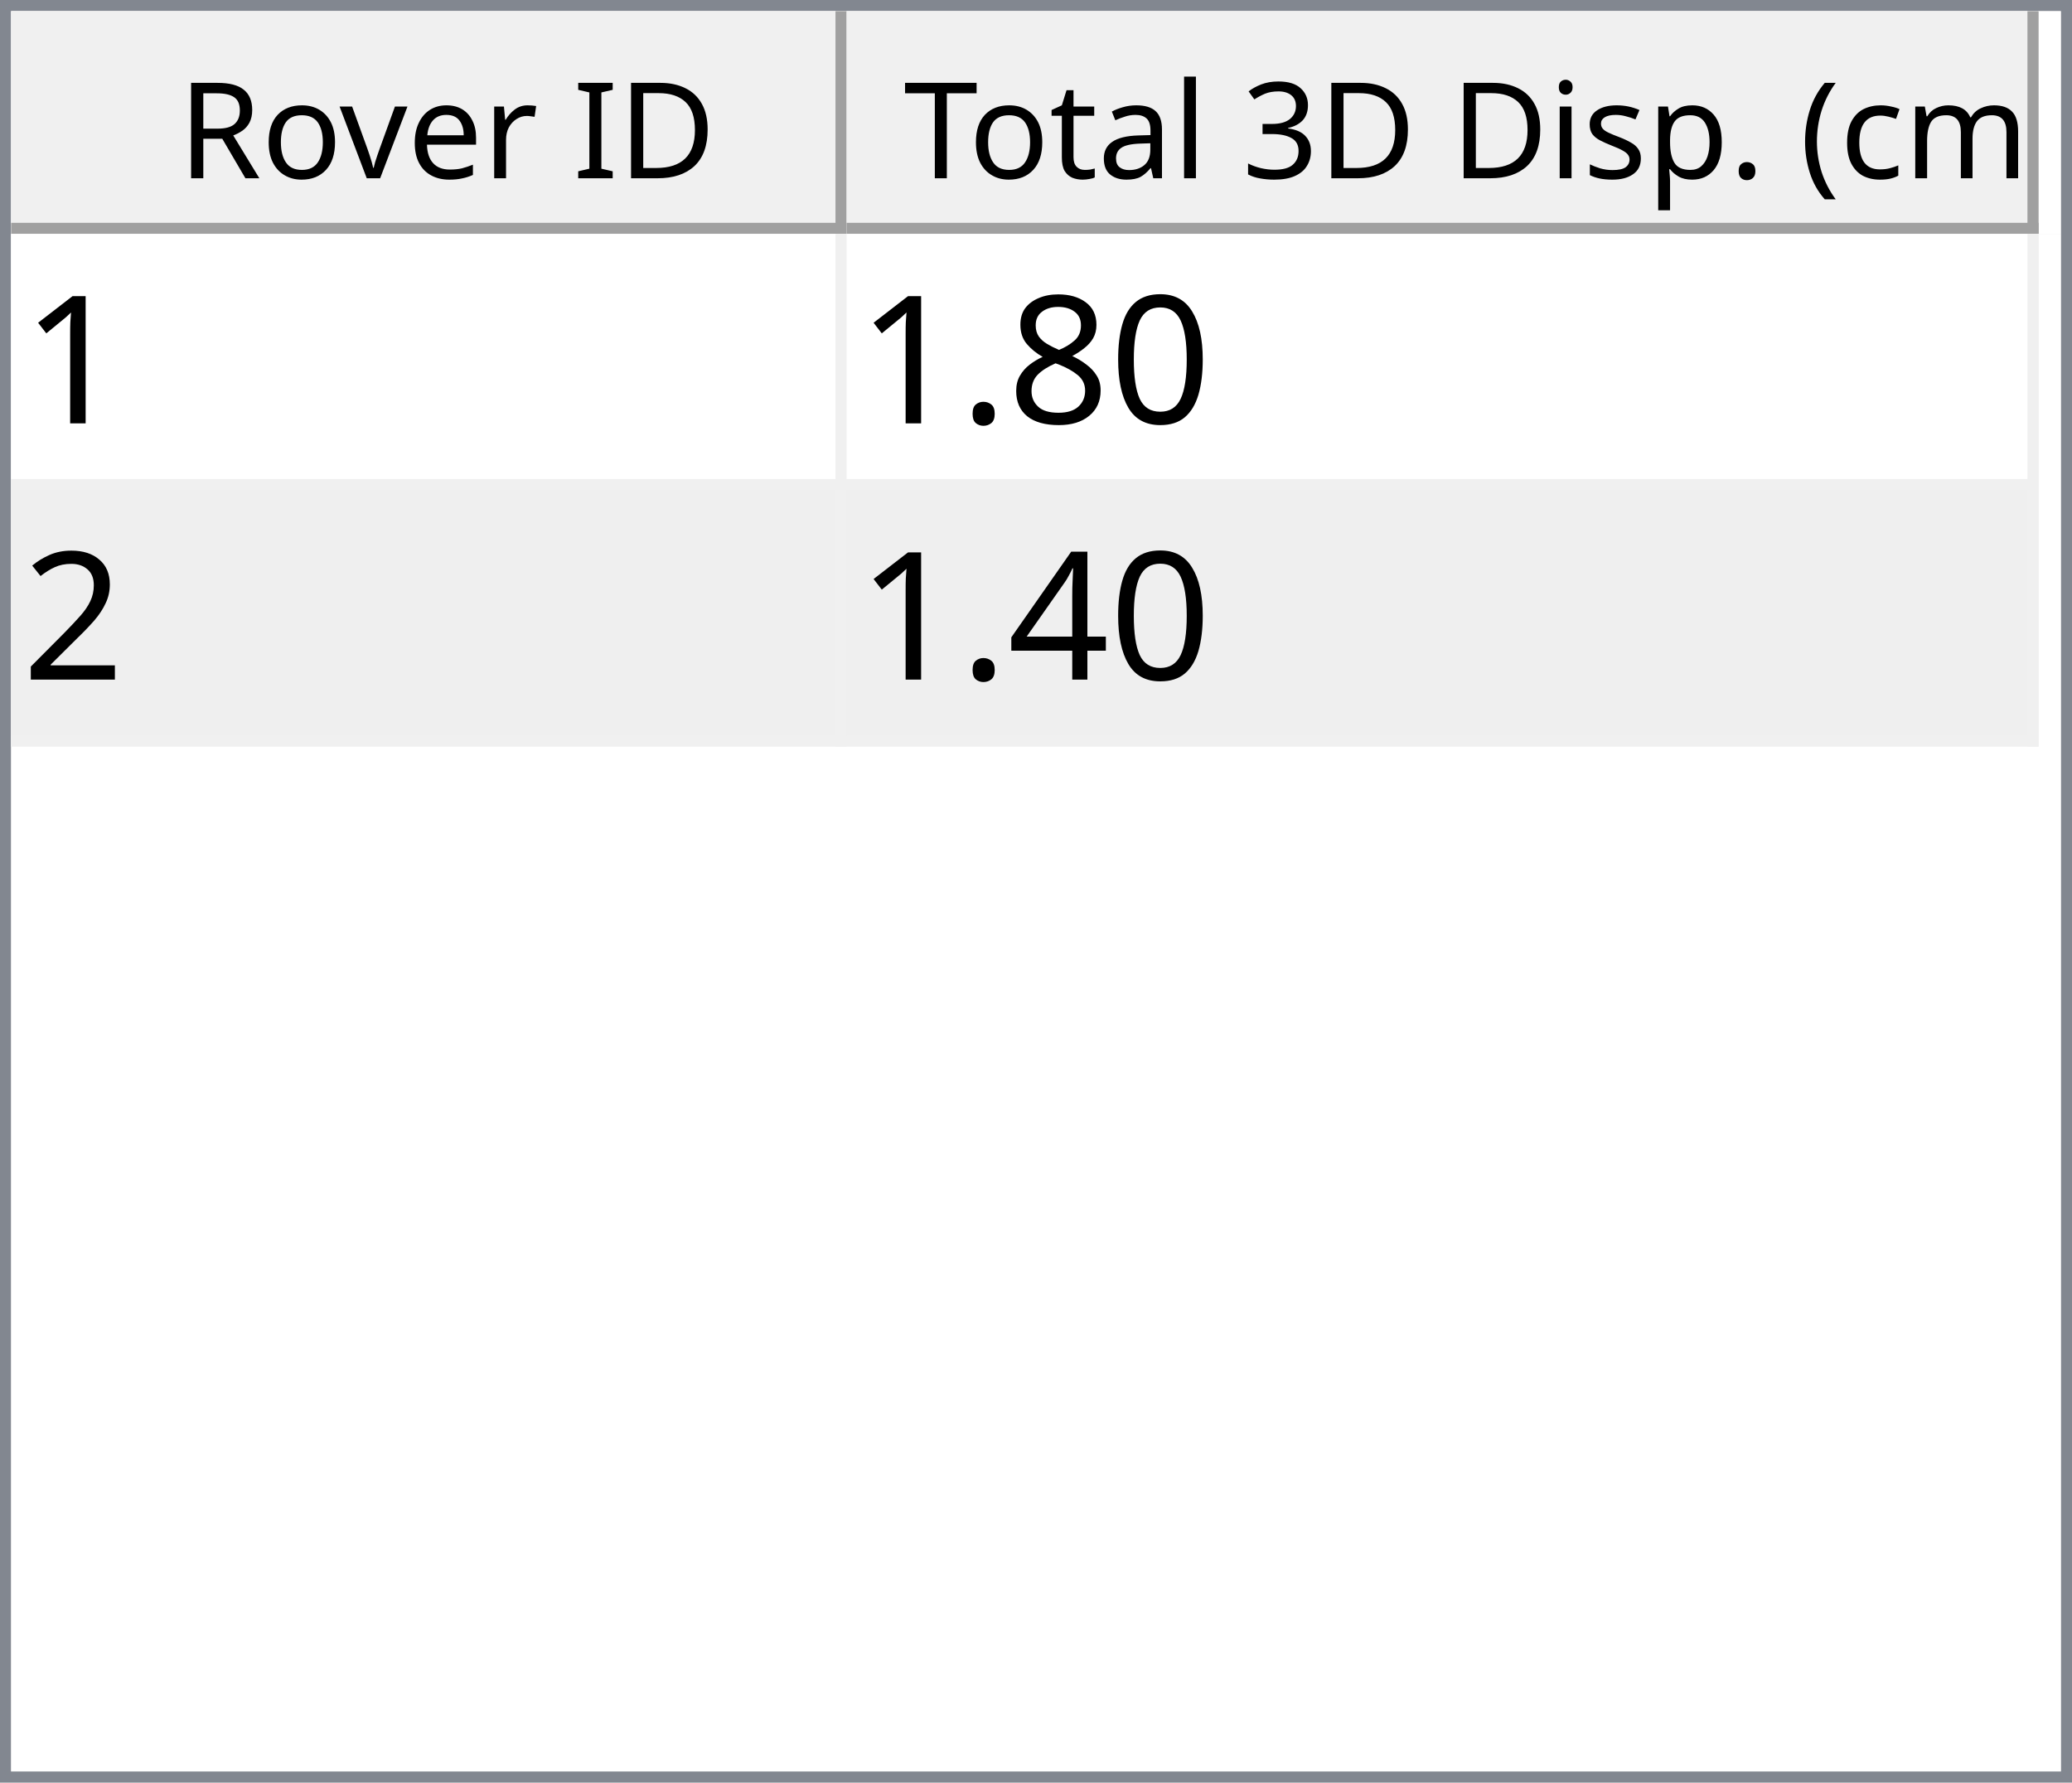
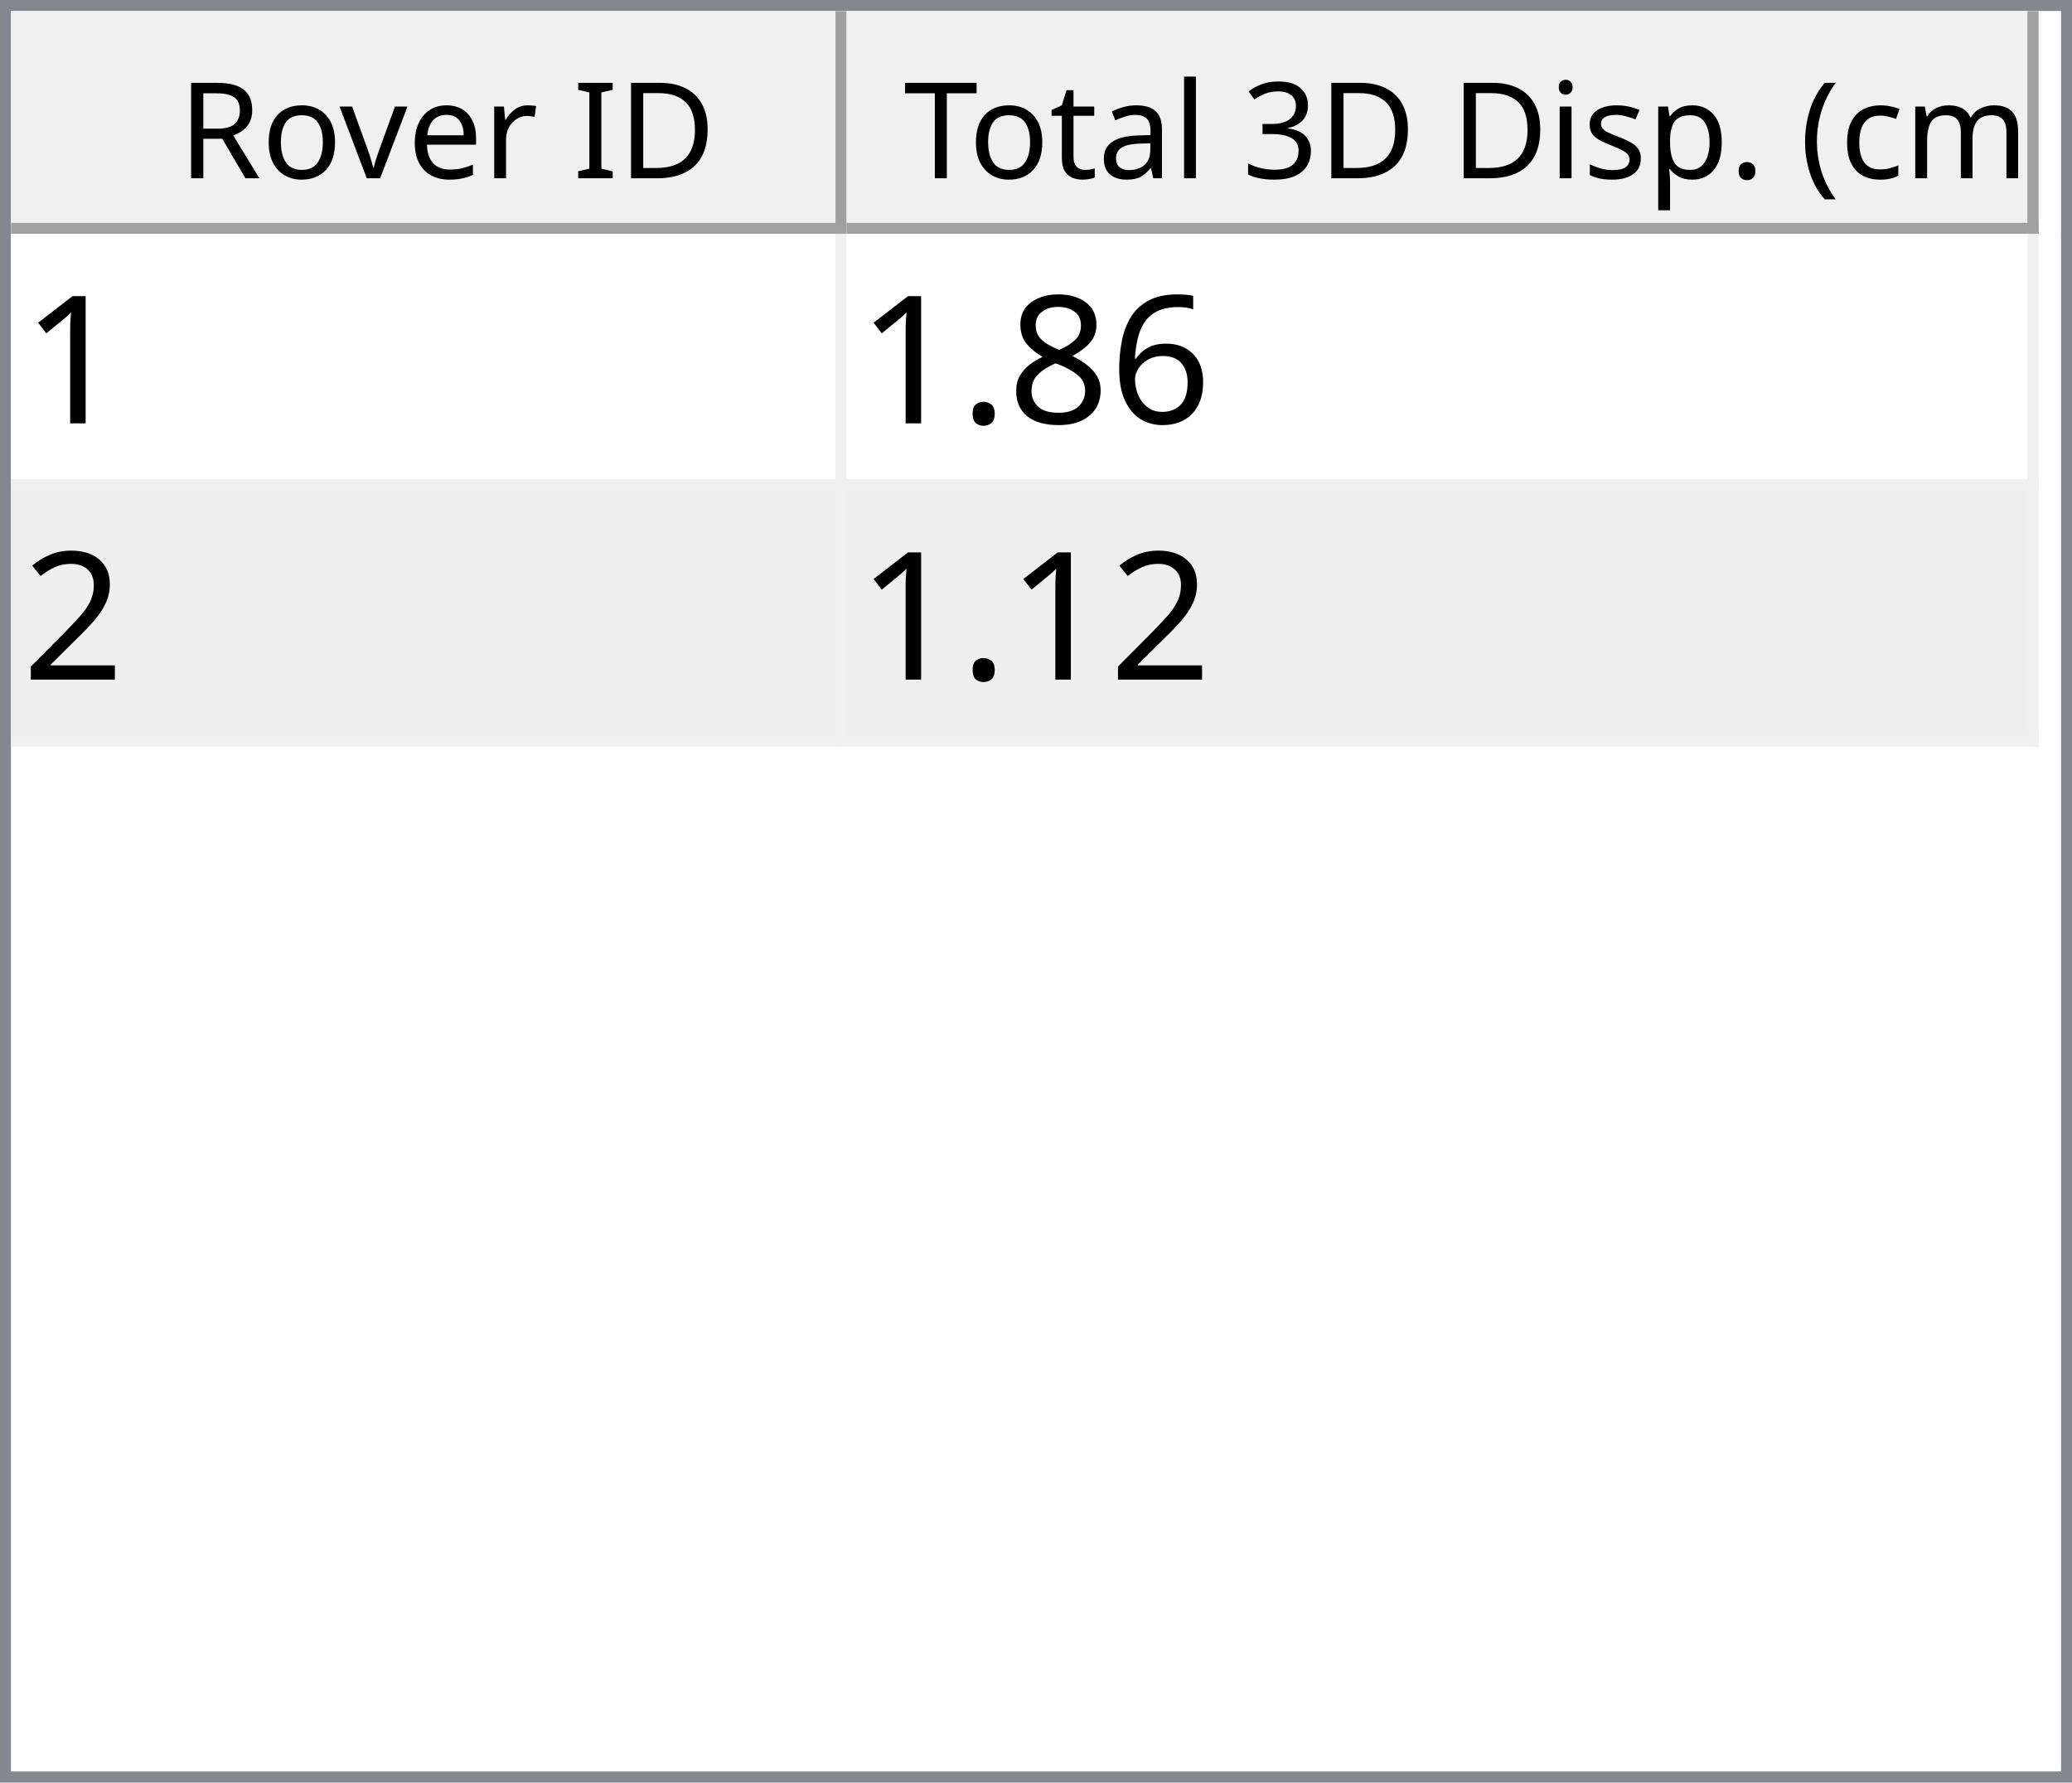
<svg xmlns="http://www.w3.org/2000/svg" style="fill-opacity:1; color-rendering:auto; color-interpolation:auto; text-rendering:auto; stroke:black; stroke-linecap:square; stroke-miterlimit:10; shape-rendering:auto; stroke-opacity:1; fill:black; stroke-dasharray:none; font-weight:normal; stroke-width:1; font-family:'Dialog'; font-style:normal; stroke-linejoin:miter; font-size:12px; stroke-dashoffset:0; image-rendering:auto;" width="186" height="160">
  <defs id="genericDefs" />
  <g>
    <defs id="defs1">
      <clipPath clipPathUnits="userSpaceOnUse" id="clipPath1">
        <path d="M0 0 L186 0 L186 160 L0 160 L0 0 Z" />
      </clipPath>
      <clipPath clipPathUnits="userSpaceOnUse" id="clipPath2">
        <path d="M0 0 L0 160 L186 160 L186 0 Z" />
      </clipPath>
      <clipPath clipPathUnits="userSpaceOnUse" id="clipPath3">
        <path d="M0 0 L0 20 L184 20 L184 0 Z" />
      </clipPath>
      <clipPath clipPathUnits="userSpaceOnUse" id="clipPath4">
        <path d="M0 0 L0 20 L75 20 L75 0 Z" />
      </clipPath>
      <clipPath clipPathUnits="userSpaceOnUse" id="clipPath5">
        <path d="M1 1 L1 19 L74 19 L74 1 Z" />
      </clipPath>
      <clipPath clipPathUnits="userSpaceOnUse" id="clipPath6">
        <path d="M0 0 L0 18 L73 18 L73 0 Z" />
      </clipPath>
      <clipPath clipPathUnits="userSpaceOnUse" id="clipPath7">
        <path d="M-0.5 -0.5 L-0.5 19.5 L74.5 19.5 L74.5 -0.5 Z" />
      </clipPath>
      <clipPath clipPathUnits="userSpaceOnUse" id="clipPath8">
        <path d="M0 0 L0 20 L107 20 L107 0 Z" />
      </clipPath>
      <clipPath clipPathUnits="userSpaceOnUse" id="clipPath9">
        <path d="M1 1 L1 19 L106 19 L106 1 Z" />
      </clipPath>
      <clipPath clipPathUnits="userSpaceOnUse" id="clipPath10">
        <path d="M0 0 L0 18 L105 18 L105 0 Z" />
      </clipPath>
      <clipPath clipPathUnits="userSpaceOnUse" id="clipPath11">
        <path d="M-0.5 -0.5 L-0.5 19.5 L106.5 19.5 L106.5 -0.5 Z" />
      </clipPath>
      <clipPath clipPathUnits="userSpaceOnUse" id="clipPath12">
        <path d="M0 0 L0 138 L184 138 L184 0 Z" />
      </clipPath>
      <clipPath clipPathUnits="userSpaceOnUse" id="clipPath13">
        <path d="M0 0 L0 46 L182 46 L182 0 Z" />
      </clipPath>
      <clipPath clipPathUnits="userSpaceOnUse" id="clipPath14">
        <path d="M-0.5 -0.5 L-0.5 45.5 L181.5 45.5 L181.5 -0.5 Z" />
      </clipPath>
      <clipPath clipPathUnits="userSpaceOnUse" id="clipPath15">
        <path d="M0 0 L0 22 L74 22 L74 0 Z" />
      </clipPath>
      <clipPath clipPathUnits="userSpaceOnUse" id="clipPath16">
        <path d="M0 0 L0 22 L106 22 L106 0 Z" />
      </clipPath>
      <font horiz-adv-x="64.551" id="font1">
        <font-face ascent="107.91" descent="25.098" units-per-em="100" style="font-style:normal; font-family:Segoe UI; font-weight:normal;" />
        <missing-glyph horiz-adv-x="64.551" d="M8.109 0 L8.109 68.266 L56.453 68.266 L56.453 0 L8.109 0 ZM15.328 7.234 L49.219 7.234 L49.219 61.031 L15.328 61.031 L15.328 7.234 Z" />
        <glyph unicode="D" horiz-adv-x="70.117" d="M9.188 0 L9.188 70.016 L28.516 70.016 Q65.531 70.016 65.531 35.891 Q65.531 19.672 55.25 9.836 Q44.969 0 27.734 0 L9.188 0 ZM17.391 62.594 L17.391 7.422 L27.828 7.422 Q41.609 7.422 49.273 14.797 Q56.938 22.172 56.938 35.688 Q56.938 62.594 28.328 62.594 L17.391 62.594 Z" />
        <glyph unicode="I" horiz-adv-x="26.611" d="M17.391 0 L9.188 0 L9.188 70.016 L17.391 70.016 L17.391 0 Z" />
        <glyph unicode=" " horiz-adv-x="27.393" d="" />
        <glyph unicode="r" horiz-adv-x="34.766" d="M34.188 41.891 Q32.078 43.5 28.125 43.5 Q23 43.5 19.555 38.672 Q16.109 33.844 16.109 25.484 L16.109 0 L8.109 0 L8.109 50 L16.109 50 L16.109 39.703 L16.312 39.703 Q18.016 44.969 21.531 47.922 Q25.047 50.875 29.391 50.875 Q32.516 50.875 34.188 50.203 L34.188 41.891 Z" />
        <glyph unicode="e" horiz-adv-x="52.295" d="M48.297 23 L12.984 23 Q13.188 14.656 17.484 10.109 Q21.781 5.562 29.297 5.562 Q37.75 5.562 44.828 11.141 L44.828 3.609 Q38.234 -1.172 27.391 -1.172 Q16.797 -1.172 10.742 5.641 Q4.688 12.453 4.688 24.812 Q4.688 36.469 11.305 43.82 Q17.922 51.172 27.734 51.172 Q37.547 51.172 42.922 44.828 Q48.297 38.484 48.297 27.203 L48.297 23 ZM40.094 29.781 Q40.047 36.719 36.75 40.578 Q33.453 44.438 27.594 44.438 Q21.922 44.438 17.969 40.383 Q14.016 36.328 13.094 29.781 L40.094 29.781 Z" />
        <glyph unicode="v" horiz-adv-x="47.9" d="M47.406 50 L27.484 0 L19.625 0 L0.688 50 L9.469 50 L22.172 13.672 Q23.578 9.672 23.922 6.688 L24.125 6.688 Q24.609 10.453 25.688 13.484 L38.969 50 L47.406 50 Z" />
        <glyph unicode="o" horiz-adv-x="58.594" d="M29 -1.172 Q17.922 -1.172 11.305 5.836 Q4.688 12.844 4.688 24.422 Q4.688 37.016 11.57 44.094 Q18.453 51.172 30.172 51.172 Q41.359 51.172 47.633 44.289 Q53.906 37.406 53.906 25.203 Q53.906 13.234 47.141 6.031 Q40.375 -1.172 29 -1.172 ZM29.594 44.438 Q21.875 44.438 17.383 39.188 Q12.891 33.938 12.891 24.703 Q12.891 15.828 17.43 10.695 Q21.969 5.562 29.594 5.562 Q37.359 5.562 41.531 10.594 Q45.703 15.625 45.703 24.906 Q45.703 34.281 41.531 39.359 Q37.359 44.438 29.594 44.438 Z" />
        <glyph unicode="R" horiz-adv-x="59.814" d="M59.375 0 L49.609 0 L37.891 19.625 Q36.281 22.359 34.766 24.289 Q33.25 26.219 31.664 27.438 Q30.078 28.656 28.25 29.219 Q26.422 29.781 24.125 29.781 L17.391 29.781 L17.391 0 L9.188 0 L9.188 70.016 L30.078 70.016 Q34.672 70.016 38.555 68.867 Q42.438 67.719 45.289 65.375 Q48.141 63.031 49.758 59.547 Q51.375 56.062 51.375 51.375 Q51.375 47.703 50.273 44.656 Q49.172 41.609 47.148 39.211 Q45.125 36.812 42.266 35.133 Q39.406 33.453 35.844 32.516 L35.844 32.328 Q37.594 31.547 38.891 30.547 Q40.188 29.547 41.359 28.18 Q42.531 26.812 43.68 25.078 Q44.828 23.344 46.234 21.047 L59.375 0 ZM17.391 62.594 L17.391 37.203 L28.516 37.203 Q31.594 37.203 34.203 38.133 Q36.812 39.062 38.719 40.797 Q40.625 42.531 41.703 45.047 Q42.781 47.562 42.781 50.688 Q42.781 56.297 39.141 59.445 Q35.5 62.594 28.609 62.594 L17.391 62.594 Z" />
        <glyph unicode=")" horiz-adv-x="30.176" d="M8.297 -15.922 L1.172 -15.922 Q16.406 2.344 16.406 26.812 Q16.406 51.469 1.078 70.016 L8.297 70.016 Q23.531 52.156 23.531 26.703 Q23.531 1.375 8.297 -15.922 Z" />
        <glyph unicode="m" horiz-adv-x="86.133" d="M79.109 0 L71.094 0 L71.094 28.719 Q71.094 37.016 68.531 40.727 Q65.969 44.438 59.906 44.438 Q54.781 44.438 51.195 39.75 Q47.609 35.062 47.609 28.516 L47.609 0 L39.594 0 L39.594 29.688 Q39.594 44.438 28.219 44.438 Q22.953 44.438 19.531 40.016 Q16.109 35.594 16.109 28.516 L16.109 0 L8.109 0 L8.109 50 L16.109 50 L16.109 42.094 L16.312 42.094 Q21.625 51.172 31.844 51.172 Q36.969 51.172 40.773 48.312 Q44.578 45.453 46 40.828 Q51.562 51.172 62.594 51.172 Q79.109 51.172 79.109 30.812 L79.109 0 Z" />
        <glyph unicode="c" horiz-adv-x="46.191" d="M42.188 2.297 Q36.422 -1.172 28.516 -1.172 Q17.828 -1.172 11.258 5.789 Q4.688 12.75 4.688 23.828 Q4.688 36.188 11.766 43.68 Q18.844 51.172 30.672 51.172 Q37.25 51.172 42.281 48.734 L42.281 40.531 Q36.719 44.438 30.375 44.438 Q22.703 44.438 17.797 38.945 Q12.891 33.453 12.891 24.516 Q12.891 15.719 17.508 10.641 Q22.125 5.562 29.891 5.562 Q36.422 5.562 42.188 9.906 L42.188 2.297 Z" />
        <glyph unicode="(" horiz-adv-x="30.176" d="M29.109 -15.922 L21.969 -15.922 Q6.844 1.375 6.844 26.703 Q6.844 52.156 21.969 70.016 L29.203 70.016 Q13.875 51.469 13.875 26.812 Q13.875 2.344 29.109 -15.922 Z" />
        <glyph unicode="." horiz-adv-x="21.68" d="M10.891 -1.078 Q8.641 -1.078 7.055 0.539 Q5.469 2.156 5.469 4.391 Q5.469 6.641 7.055 8.273 Q8.641 9.906 10.891 9.906 Q13.188 9.906 14.797 8.273 Q16.406 6.641 16.406 4.391 Q16.406 2.156 14.797 0.539 Q13.188 -1.078 10.891 -1.078 Z" />
        <glyph unicode="p" horiz-adv-x="58.789" d="M16.312 7.234 L16.109 7.234 L16.109 -23 L8.109 -23 L8.109 50 L16.109 50 L16.109 41.219 L16.312 41.219 Q22.219 51.172 33.594 51.172 Q43.266 51.172 48.688 44.461 Q54.109 37.75 54.109 26.469 Q54.109 13.922 48 6.375 Q41.891 -1.172 31.297 -1.172 Q21.578 -1.172 16.312 7.234 ZM16.109 27.391 L16.109 20.406 Q16.109 14.203 20.141 9.883 Q24.172 5.562 30.375 5.562 Q37.641 5.562 41.773 11.133 Q45.906 16.703 45.906 26.609 Q45.906 34.969 42.047 39.703 Q38.188 44.438 31.594 44.438 Q24.609 44.438 20.359 39.578 Q16.109 34.719 16.109 27.391 Z" />
        <glyph unicode="s" horiz-adv-x="42.432" d="M5.078 1.812 L5.078 10.406 Q11.625 5.562 19.484 5.562 Q30.031 5.562 30.031 12.594 Q30.031 14.594 29.125 15.992 Q28.219 17.391 26.68 18.461 Q25.141 19.531 23.07 20.383 Q21 21.234 18.609 22.172 Q15.281 23.484 12.766 24.828 Q10.25 26.172 8.57 27.859 Q6.891 29.547 6.031 31.695 Q5.172 33.844 5.172 36.719 Q5.172 40.234 6.789 42.945 Q8.406 45.656 11.086 47.484 Q13.766 49.312 17.211 50.242 Q20.656 51.172 24.312 51.172 Q30.812 51.172 35.938 48.922 L35.938 40.828 Q30.422 44.438 23.25 44.438 Q21 44.438 19.195 43.922 Q17.391 43.406 16.094 42.477 Q14.797 41.547 14.086 40.258 Q13.375 38.969 13.375 37.406 Q13.375 35.453 14.086 34.133 Q14.797 32.812 16.164 31.789 Q17.531 30.766 19.484 29.938 Q21.438 29.109 23.922 28.125 Q27.25 26.859 29.883 25.516 Q32.516 24.172 34.375 22.484 Q36.234 20.797 37.234 18.602 Q38.234 16.406 38.234 13.375 Q38.234 9.672 36.602 6.938 Q34.969 4.203 32.234 2.398 Q29.5 0.594 25.93 -0.289 Q22.359 -1.172 18.453 -1.172 Q10.75 -1.172 5.078 1.812 Z" />
        <glyph unicode="i" horiz-adv-x="24.219" d="M12.203 62.703 Q10.062 62.703 8.547 64.164 Q7.031 65.625 7.031 67.875 Q7.031 70.125 8.547 71.609 Q10.062 73.094 12.203 73.094 Q14.406 73.094 15.945 71.609 Q17.484 70.125 17.484 67.875 Q17.484 65.719 15.945 64.211 Q14.406 62.703 12.203 62.703 ZM16.109 0 L8.109 0 L8.109 50 L16.109 50 L16.109 0 Z" />
        <glyph unicode="3" horiz-adv-x="53.906" d="M46.531 19.828 Q46.531 15.094 44.75 11.211 Q42.969 7.328 39.719 4.57 Q36.469 1.812 31.93 0.297 Q27.391 -1.219 21.922 -1.219 Q11.922 -1.219 6 2.594 L6 11.188 Q13.094 5.609 22.219 5.609 Q25.875 5.609 28.828 6.539 Q31.781 7.469 33.906 9.227 Q36.031 10.984 37.18 13.477 Q38.328 15.969 38.328 19.094 Q38.328 32.812 18.797 32.812 L12.984 32.812 L12.984 39.594 L18.5 39.594 Q35.797 39.594 35.797 52.484 Q35.797 64.406 22.609 64.406 Q15.188 64.406 8.688 59.422 L8.688 67.188 Q15.375 71.188 24.609 71.188 Q29 71.188 32.57 69.969 Q36.141 68.75 38.68 66.555 Q41.219 64.359 42.609 61.281 Q44 58.203 44 54.5 Q44 40.672 30.031 36.719 L30.031 36.531 Q33.594 36.141 36.625 34.797 Q39.656 33.453 41.852 31.305 Q44.047 29.156 45.289 26.25 Q46.531 23.344 46.531 19.828 Z" />
        <glyph unicode="l" horiz-adv-x="24.219" d="M16.109 0 L8.109 0 L8.109 74.031 L16.109 74.031 L16.109 0 Z" />
        <glyph unicode="a" horiz-adv-x="50.879" d="M43.891 0 L35.891 0 L35.891 7.812 L35.688 7.812 Q30.469 -1.172 20.312 -1.172 Q12.844 -1.172 8.617 2.781 Q4.391 6.734 4.391 13.281 Q4.391 27.297 20.906 29.594 L35.891 31.688 Q35.891 44.438 25.594 44.438 Q16.547 44.438 9.281 38.281 L9.281 46.484 Q16.656 51.172 26.266 51.172 Q43.891 51.172 43.891 32.516 L43.891 0 ZM35.891 25.297 L23.828 23.641 Q18.266 22.859 15.43 20.875 Q12.594 18.891 12.594 13.875 Q12.594 10.203 15.211 7.883 Q17.828 5.562 22.172 5.562 Q28.125 5.562 32.008 9.742 Q35.891 13.922 35.891 20.312 L35.891 25.297 Z" />
        <glyph unicode="t" horiz-adv-x="33.887" d="M31.297 0.484 Q28.469 -1.078 23.828 -1.078 Q10.688 -1.078 10.688 13.578 L10.688 43.172 L2.094 43.172 L2.094 50 L10.688 50 L10.688 62.203 L18.703 64.797 L18.703 50 L31.297 50 L31.297 43.172 L18.703 43.172 L18.703 14.984 Q18.703 9.969 20.414 7.82 Q22.125 5.672 26.078 5.672 Q29.109 5.672 31.297 7.328 L31.297 0.484 Z" />
        <glyph unicode="T" horiz-adv-x="52.393" d="M50.594 62.594 L30.375 62.594 L30.375 0 L22.172 0 L22.172 62.594 L2 62.594 L2 70.016 L50.594 70.016 L50.594 62.594 Z" />
      </font>
      <font horiz-adv-x="75.0" id="font2">
        <font-face ascent="100.537" descent="21.973" units-per-em="100" style="font-style:normal; font-family:sans-serif; font-weight:normal;" />
        <missing-glyph horiz-adv-x="75.0" d="M12.5 0 L12.5 62.5 L62.5 62.5 L62.5 0 L12.5 0 ZM14.062 1.562 L60.938 1.562 L60.938 60.938 L14.062 60.938 L14.062 1.562 Z" />
        <glyph unicode="1" horiz-adv-x="55.615" d="M37.25 0 L28.469 0 L28.469 56 Q25.297 52.984 20.141 49.953 Q14.984 46.922 10.891 45.406 L10.891 53.906 Q18.266 57.375 23.781 62.305 Q29.297 67.234 31.594 71.875 L37.25 71.875 L37.25 0 Z" />
-         <glyph unicode="0" horiz-adv-x="55.615" d="M4.156 35.297 Q4.156 48 6.766 55.742 Q9.375 63.484 14.523 67.68 Q19.672 71.875 27.484 71.875 Q33.25 71.875 37.594 69.555 Q41.938 67.234 44.773 62.867 Q47.609 58.5 49.219 52.227 Q50.828 45.953 50.828 35.297 Q50.828 22.703 48.242 14.969 Q45.656 7.234 40.508 3.008 Q35.359 -1.219 27.484 -1.219 Q17.141 -1.219 11.234 6.203 Q4.156 15.141 4.156 35.297 ZM13.188 35.297 Q13.188 17.672 17.312 11.836 Q21.438 6 27.484 6 Q33.547 6 37.672 11.859 Q41.797 17.719 41.797 35.297 Q41.797 52.984 37.672 58.789 Q33.547 64.594 27.391 64.594 Q21.344 64.594 17.719 59.469 Q13.188 52.938 13.188 35.297 Z" />
+         <glyph unicode="6" horiz-adv-x="55.615" d="M49.75 54.047 L41.016 53.375 Q39.844 58.547 37.703 60.891 Q34.125 64.656 28.906 64.656 Q24.703 64.656 21.531 62.312 Q17.391 59.281 14.992 53.469 Q12.594 47.656 12.5 36.922 Q15.672 41.75 20.266 44.094 Q24.859 46.438 29.891 46.438 Q38.672 46.438 44.852 39.969 Q51.031 33.5 51.031 23.25 Q51.031 16.5 48.125 10.719 Q45.219 4.938 40.141 1.859 Q35.062 -1.219 28.609 -1.219 Q17.625 -1.219 10.695 6.859 Q3.766 14.938 3.766 33.5 Q3.766 54.25 11.422 63.672 Q18.109 71.875 29.438 71.875 Q37.891 71.875 43.289 67.141 Q48.688 62.406 49.75 54.047 ZM13.875 23.188 Q13.875 18.656 15.797 14.508 Q17.719 10.359 21.188 8.18 Q24.656 6 28.469 6 Q34.031 6 38.039 10.492 Q42.047 14.984 42.047 22.703 Q42.047 30.125 38.086 34.398 Q34.125 38.672 28.125 38.672 Q22.172 38.672 18.023 34.398 Q13.875 30.125 13.875 23.188 Z" />
        <glyph unicode="8" horiz-adv-x="55.615" d="M17.672 38.812 Q12.203 40.828 9.57 44.539 Q6.938 48.25 6.938 53.422 Q6.938 61.234 12.555 66.555 Q18.172 71.875 27.484 71.875 Q36.859 71.875 42.578 66.43 Q48.297 60.984 48.297 53.172 Q48.297 48.188 45.68 44.508 Q43.062 40.828 37.75 38.812 Q44.344 36.672 47.781 31.883 Q51.219 27.094 51.219 20.453 Q51.219 11.281 44.727 5.031 Q38.234 -1.219 27.641 -1.219 Q17.047 -1.219 10.547 5.055 Q4.047 11.328 4.047 20.703 Q4.047 27.688 7.594 32.398 Q11.141 37.109 17.672 38.812 ZM15.922 53.719 Q15.922 48.641 19.195 45.414 Q22.469 42.188 27.688 42.188 Q32.766 42.188 36.016 45.383 Q39.266 48.578 39.266 53.219 Q39.266 58.062 35.914 61.359 Q32.562 64.656 27.594 64.656 Q22.562 64.656 19.242 61.43 Q15.922 58.203 15.922 53.719 ZM13.094 20.656 Q13.094 16.891 14.875 13.375 Q16.656 9.859 20.172 7.93 Q23.688 6 27.734 6 Q34.031 6 38.133 10.055 Q42.234 14.109 42.234 20.359 Q42.234 26.703 38.016 30.859 Q33.797 35.016 27.438 35.016 Q21.234 35.016 17.164 30.914 Q13.094 26.812 13.094 20.656 Z" />
        <glyph unicode="." horiz-adv-x="27.783" d="M9.078 0 L9.078 10.016 L19.094 10.016 L19.094 0 L9.078 0 Z" />
        <glyph unicode="2" horiz-adv-x="55.615" d="M50.344 8.453 L50.344 0 L3.031 0 Q2.938 3.172 4.047 6.109 Q5.859 10.938 9.836 15.625 Q13.812 20.312 21.344 26.469 Q33.016 36.031 37.117 41.625 Q41.219 47.219 41.219 52.203 Q41.219 57.422 37.477 61.008 Q33.734 64.594 27.734 64.594 Q21.391 64.594 17.578 60.789 Q13.766 56.984 13.719 50.25 L4.688 51.172 Q5.609 61.281 11.664 66.578 Q17.719 71.875 27.938 71.875 Q38.234 71.875 44.242 66.164 Q50.25 60.453 50.25 52 Q50.25 47.703 48.492 43.555 Q46.734 39.406 42.656 34.812 Q38.578 30.219 29.109 22.219 Q21.188 15.578 18.945 13.211 Q16.703 10.844 15.234 8.453 L50.344 8.453 Z" />
-         <glyph unicode="4" horiz-adv-x="55.615" d="M32.328 0 L32.328 17.141 L1.266 17.141 L1.266 25.203 L33.938 71.578 L41.109 71.578 L41.109 25.203 L50.781 25.203 L50.781 17.141 L41.109 17.141 L41.109 0 L32.328 0 ZM32.328 25.203 L32.328 57.469 L9.906 25.203 L32.328 25.203 Z" />
      </font>
    </defs>
    <g style="fill:white; stroke:white;">
      <rect x="0" y="0" width="186" style="clip-path:url(#clipPath1); stroke:none;" height="160" />
    </g>
    <g style="fill:white; text-rendering:optimizeSpeed; color-rendering:optimizeSpeed; image-rendering:optimizeSpeed; shape-rendering:crispEdges; stroke:white; color-interpolation:sRGB;">
      <rect x="0" width="186" height="160" y="0" style="stroke:none;" />
      <path style="stroke:none;" d="M0 160 L186 160 L186 0 L0 0 Z" />
    </g>
    <g style="fill:rgb(240,240,240); font-family:'Segoe UI'; stroke:rgb(240,240,240);">
      <rect x="0" y="0" width="186" style="clip-path:url(#clipPath2); stroke:none;" height="160" />
    </g>
    <g style="fill:rgb(130,135,144); font-family:'Segoe UI'; stroke:rgb(130,135,144);">
      <path d="M0 0 L186 0 L186 160 L0 160 L0 0 ZM1 1 L185 1 L185 159 L1 159 L1 1 Z" style="fill-rule:evenodd; clip-path:url(#clipPath2); stroke:none;" />
    </g>
    <g style="fill:white; font-family:'Segoe UI'; stroke:white;" transform="translate(1,1)">
      <rect x="0" y="0" width="184" style="clip-path:url(#clipPath3); stroke:none;" height="20" />
    </g>
    <g style="fill:rgb(240,240,240); font-family:'Segoe UI'; stroke:rgb(240,240,240);" transform="translate(1,1)">
      <rect x="0" y="0" width="75" style="clip-path:url(#clipPath4); stroke:none;" height="20" />
    </g>
    <g style="font-family:'Segoe UI';" transform="translate(2,2)">
      <text x="14" xml:space="preserve" y="14" style="clip-path:url(#clipPath6); stroke:none;">Rover ID</text>
    </g>
    <g style="fill:rgb(160,160,160); font-family:'Segoe UI'; stroke:rgb(160,160,160); stroke-linejoin:bevel;" transform="translate(1.5,1.5)">
      <line x1="74" x2="74" y1="0" style="fill:none; clip-path:url(#clipPath7);" y2="19" />
    </g>
    <g style="fill:rgb(160,160,160); font-family:'Segoe UI'; stroke:rgb(160,160,160); stroke-linejoin:bevel;" transform="matrix(1,0,0,1,1,1) translate(0.5,0.5)">
      <line x1="0" x2="74" y1="19" style="fill:none; clip-path:url(#clipPath7);" y2="19" />
    </g>
    <g style="fill:rgb(240,240,240); font-family:'Segoe UI'; stroke:rgb(240,240,240);" transform="translate(76,1)">
      <rect x="0" y="0" width="107" style="clip-path:url(#clipPath8); stroke:none;" height="20" />
    </g>
    <g style="font-family:'Segoe UI';" transform="translate(77,2)">
      <text x="1" xml:space="preserve" y="14" style="clip-path:url(#clipPath10); stroke:none;"> Total 3D Disp. (cm)</text>
    </g>
    <g style="fill:rgb(160,160,160); font-family:'Segoe UI'; stroke:rgb(160,160,160); stroke-linejoin:bevel;" transform="translate(76.5,1.5)">
      <line x1="106" x2="106" y1="0" style="fill:none; clip-path:url(#clipPath11);" y2="19" />
    </g>
    <g style="fill:rgb(160,160,160); font-family:'Segoe UI'; stroke:rgb(160,160,160); stroke-linejoin:bevel;" transform="matrix(1,0,0,1,76,1) translate(0.5,0.5)">
      <line x1="0" x2="106" y1="19" style="fill:none; clip-path:url(#clipPath11);" y2="19" />
    </g>
    <g style="fill:white; font-family:'Segoe UI'; stroke:white;" transform="translate(1,21)">
      <rect x="0" y="0" width="184" style="clip-path:url(#clipPath12); stroke:none;" height="138" />
    </g>
    <g style="fill:rgb(240,240,240); font-size:16px; font-family:sans-serif; stroke:rgb(240,240,240);" transform="translate(1,21)">
      <rect x="0" y="0" width="182" style="clip-path:url(#clipPath13); stroke:none;" height="46" />
      <line transform="translate(0.5,0.5)" x1="0" x2="181" y1="22" style="clip-path:url(#clipPath14); fill:none; stroke-linejoin:bevel;" y2="22" />
    </g>
    <g transform="matrix(1,0,0,1,1,21) translate(0.5,0.5)" style="fill:rgb(240,240,240); font-size:16px; font-family:sans-serif; stroke:rgb(240,240,240); stroke-linejoin:bevel;">
      <line x1="0" x2="181" y1="45" style="fill:none; clip-path:url(#clipPath14);" y2="45" />
    </g>
    <g transform="matrix(1,0,0,1,1,21) translate(0.5,0.5)" style="fill:rgb(240,240,240); font-size:16px; font-family:sans-serif; stroke:rgb(240,240,240); stroke-linejoin:bevel;">
      <line x1="74" x2="74" y1="0" style="fill:none; clip-path:url(#clipPath14);" y2="45" />
    </g>
    <g transform="matrix(1,0,0,1,1,21) translate(0.5,0.5)" style="fill:rgb(240,240,240); font-size:16px; font-family:sans-serif; stroke:rgb(240,240,240); stroke-linejoin:bevel;">
      <line x1="181" x2="181" y1="0" style="fill:none; clip-path:url(#clipPath14);" y2="45" />
    </g>
    <g style="fill:white; font-size:16px; font-family:sans-serif; stroke:white;" transform="matrix(1,0,0,1,1,21)">
      <rect x="0" y="0" width="74" style="clip-path:url(#clipPath15); stroke:none;" height="22" />
      <text x="1" y="17" style="fill:black; clip-path:url(#clipPath15); stroke:none;" xml:space="preserve">1</text>
    </g>
    <g style="fill:white; font-size:16px; font-family:sans-serif; stroke:white;" transform="matrix(1,0,0,1,1,21) translate(75,0)">
      <rect x="0" y="0" width="106" style="clip-path:url(#clipPath16); stroke:none;" height="22" />
-       <text x="1" y="17" style="fill:black; clip-path:url(#clipPath16); stroke:none;" xml:space="preserve">1.80</text>
+       <text x="1" y="17" style="fill:black; clip-path:url(#clipPath16); stroke:none;" xml:space="preserve">1.86</text>
    </g>
    <g style="fill:rgb(239,239,239); font-size:16px; font-family:sans-serif; stroke:rgb(239,239,239);" transform="matrix(1,0,0,1,1,21) translate(0,23)">
      <rect x="0" y="0" width="74" style="clip-path:url(#clipPath15); stroke:none;" height="22" />
      <text x="1" y="17" style="fill:black; clip-path:url(#clipPath15); stroke:none;" xml:space="preserve">2</text>
    </g>
    <g style="fill:rgb(239,239,239); font-size:16px; font-family:sans-serif; stroke:rgb(239,239,239);" transform="matrix(1,0,0,1,1,21) translate(75,23)">
      <rect x="0" y="0" width="106" style="clip-path:url(#clipPath16); stroke:none;" height="22" />
-       <text x="1" y="17" style="fill:black; clip-path:url(#clipPath16); stroke:none;" xml:space="preserve">1.40</text>
+       <text x="1" y="17" style="fill:black; clip-path:url(#clipPath16); stroke:none;" xml:space="preserve">1.12</text>
    </g>
  </g>
</svg>
